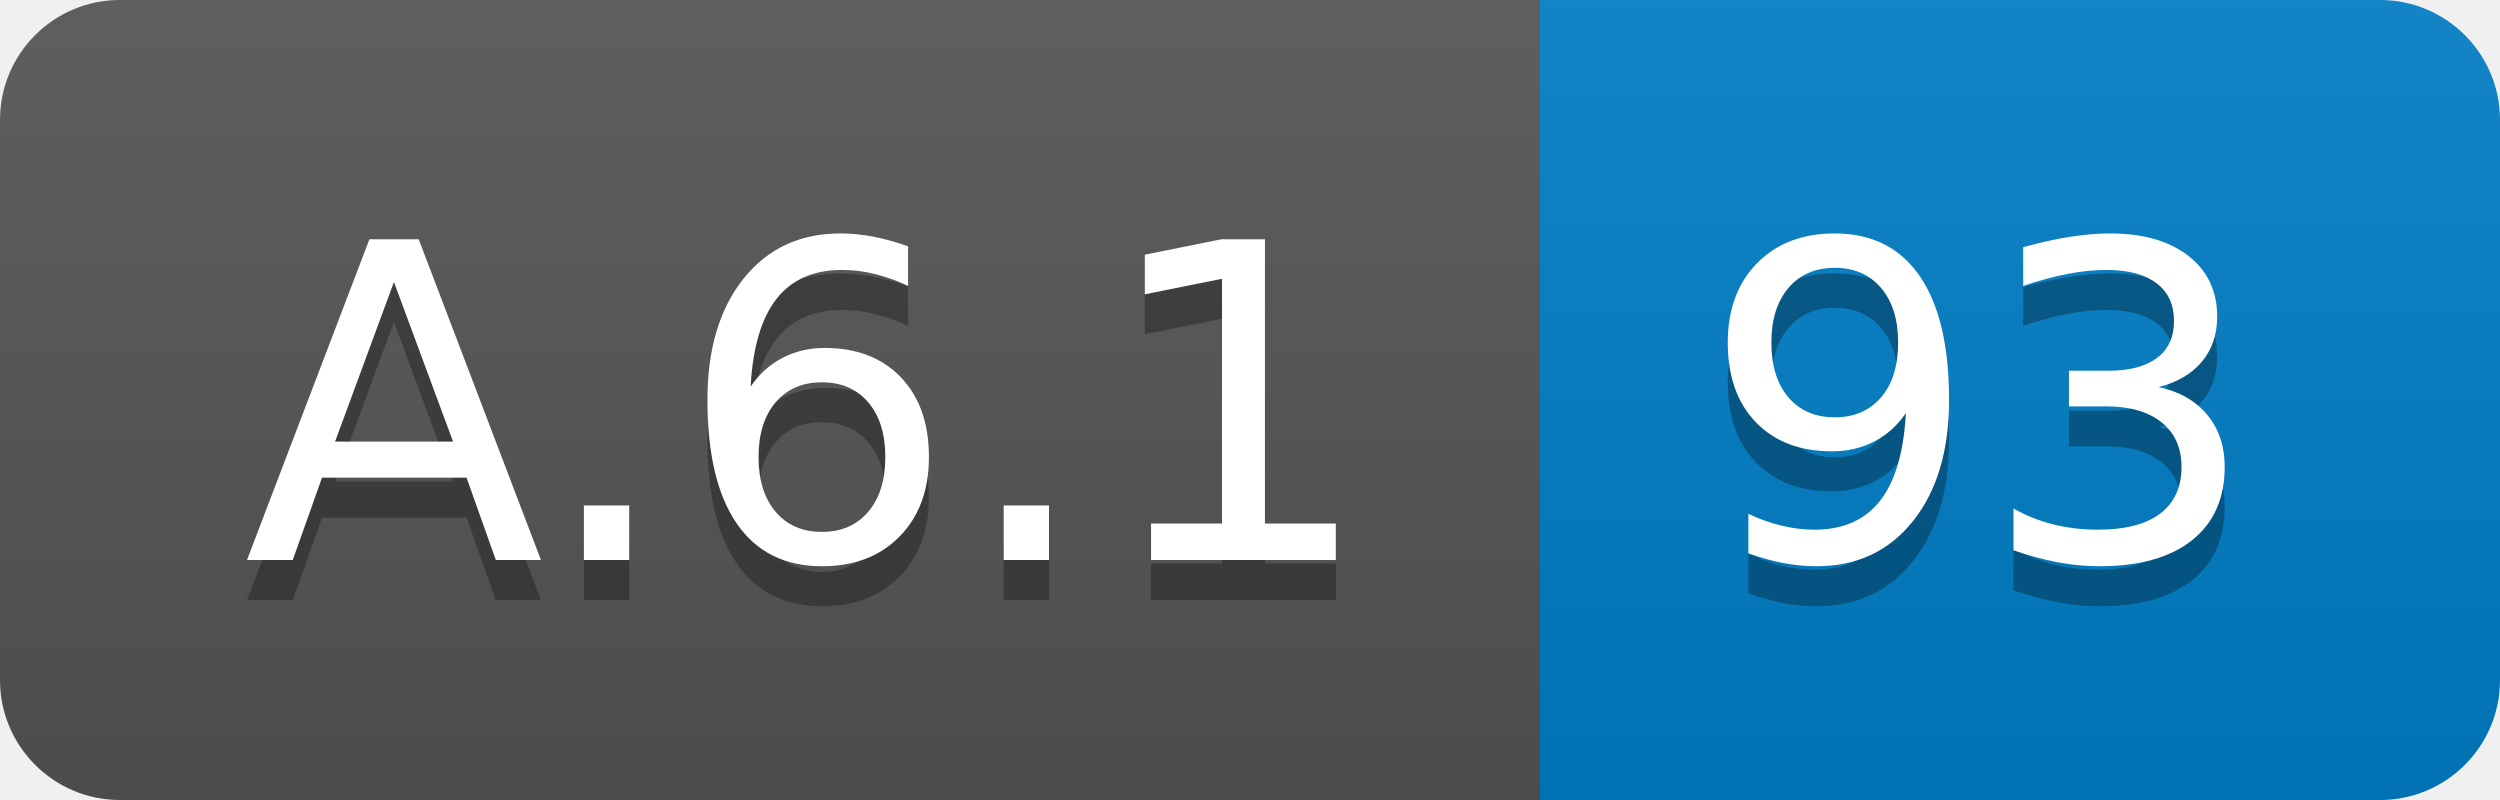
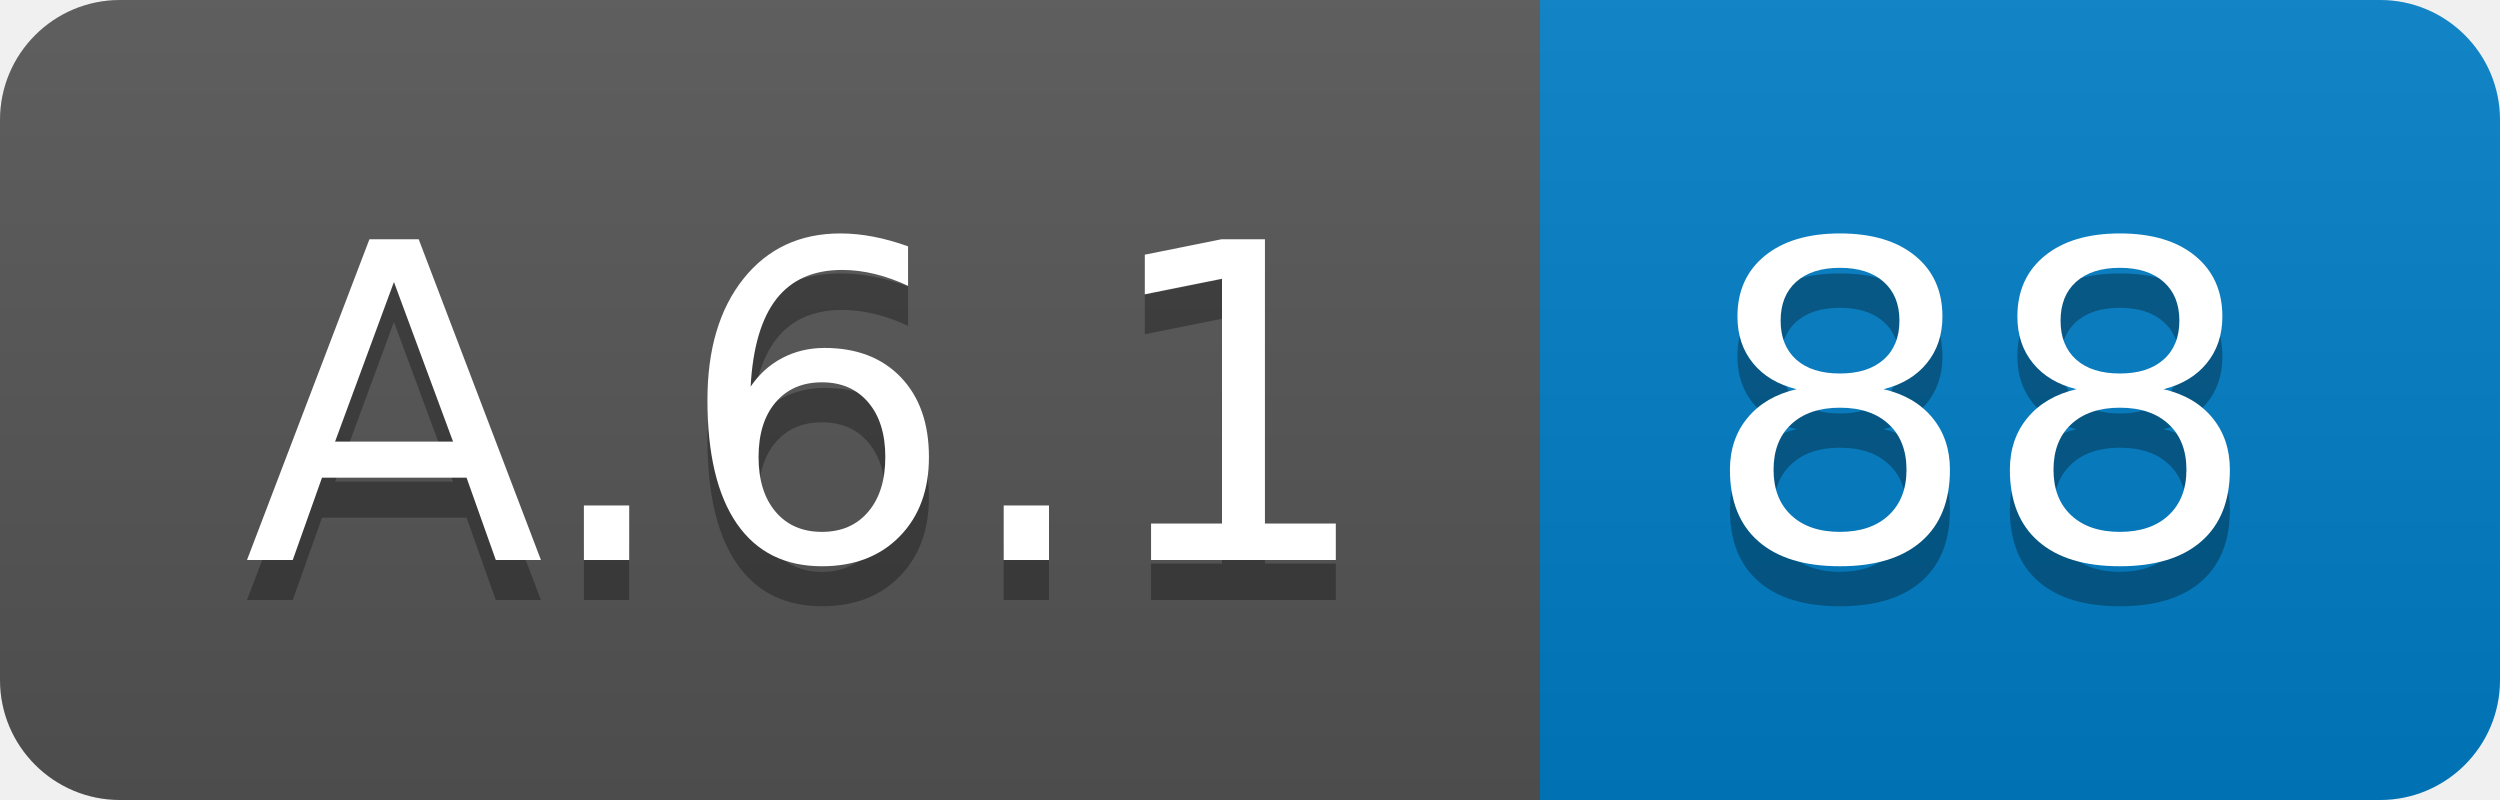
<svg xmlns="http://www.w3.org/2000/svg" width="62.5" height="20">
  <linearGradient id="smooth" x2="0" y2="100%">
    <stop offset="0" stop-color="#bbb" stop-opacity=".1" />
    <stop offset="1" stop-opacity=".1" />
  </linearGradient>
  <clipPath id="round">
    <rect width="62.5" height="20" rx="3" fill="#fff" />
  </clipPath>
  <g clip-path="url(#round)">
    <rect width="38.5" height="20" fill="#555" />
    <rect x="38.5" width="24.0" height="20" fill="#007ec6" />
    <rect width="62.5" height="20" fill="url(#smooth)" />
  </g>
  <g fill="#fff" text-anchor="middle" font-family="DejaVu Sans,Verdana,Geneva,sans-serif" font-size="110">
    <text x="202.5" y="150" fill="#010101" fill-opacity=".3" transform="scale(0.1)" textLength="285.0" lengthAdjust="spacing">A.6.1</text>
    <text x="202.5" y="140" transform="scale(0.1)" textLength="285.0" lengthAdjust="spacing">A.6.1</text>
-     <text x="495.0" y="150" fill="#010101" fill-opacity=".3" transform="scale(0.1)" textLength="140.0" lengthAdjust="spacing">93</text>
-     <text x="495.0" y="140" transform="scale(0.1)" textLength="140.0" lengthAdjust="spacing">93</text>
+     <text x="495.0" y="150" fill="#010101" fill-opacity=".3" transform="scale(0.1)" textLength="140.0" lengthAdjust="spacing">88</text>
+     <text x="495.0" y="140" transform="scale(0.1)" textLength="140.0" lengthAdjust="spacing">88</text>
  </g>
</svg>
